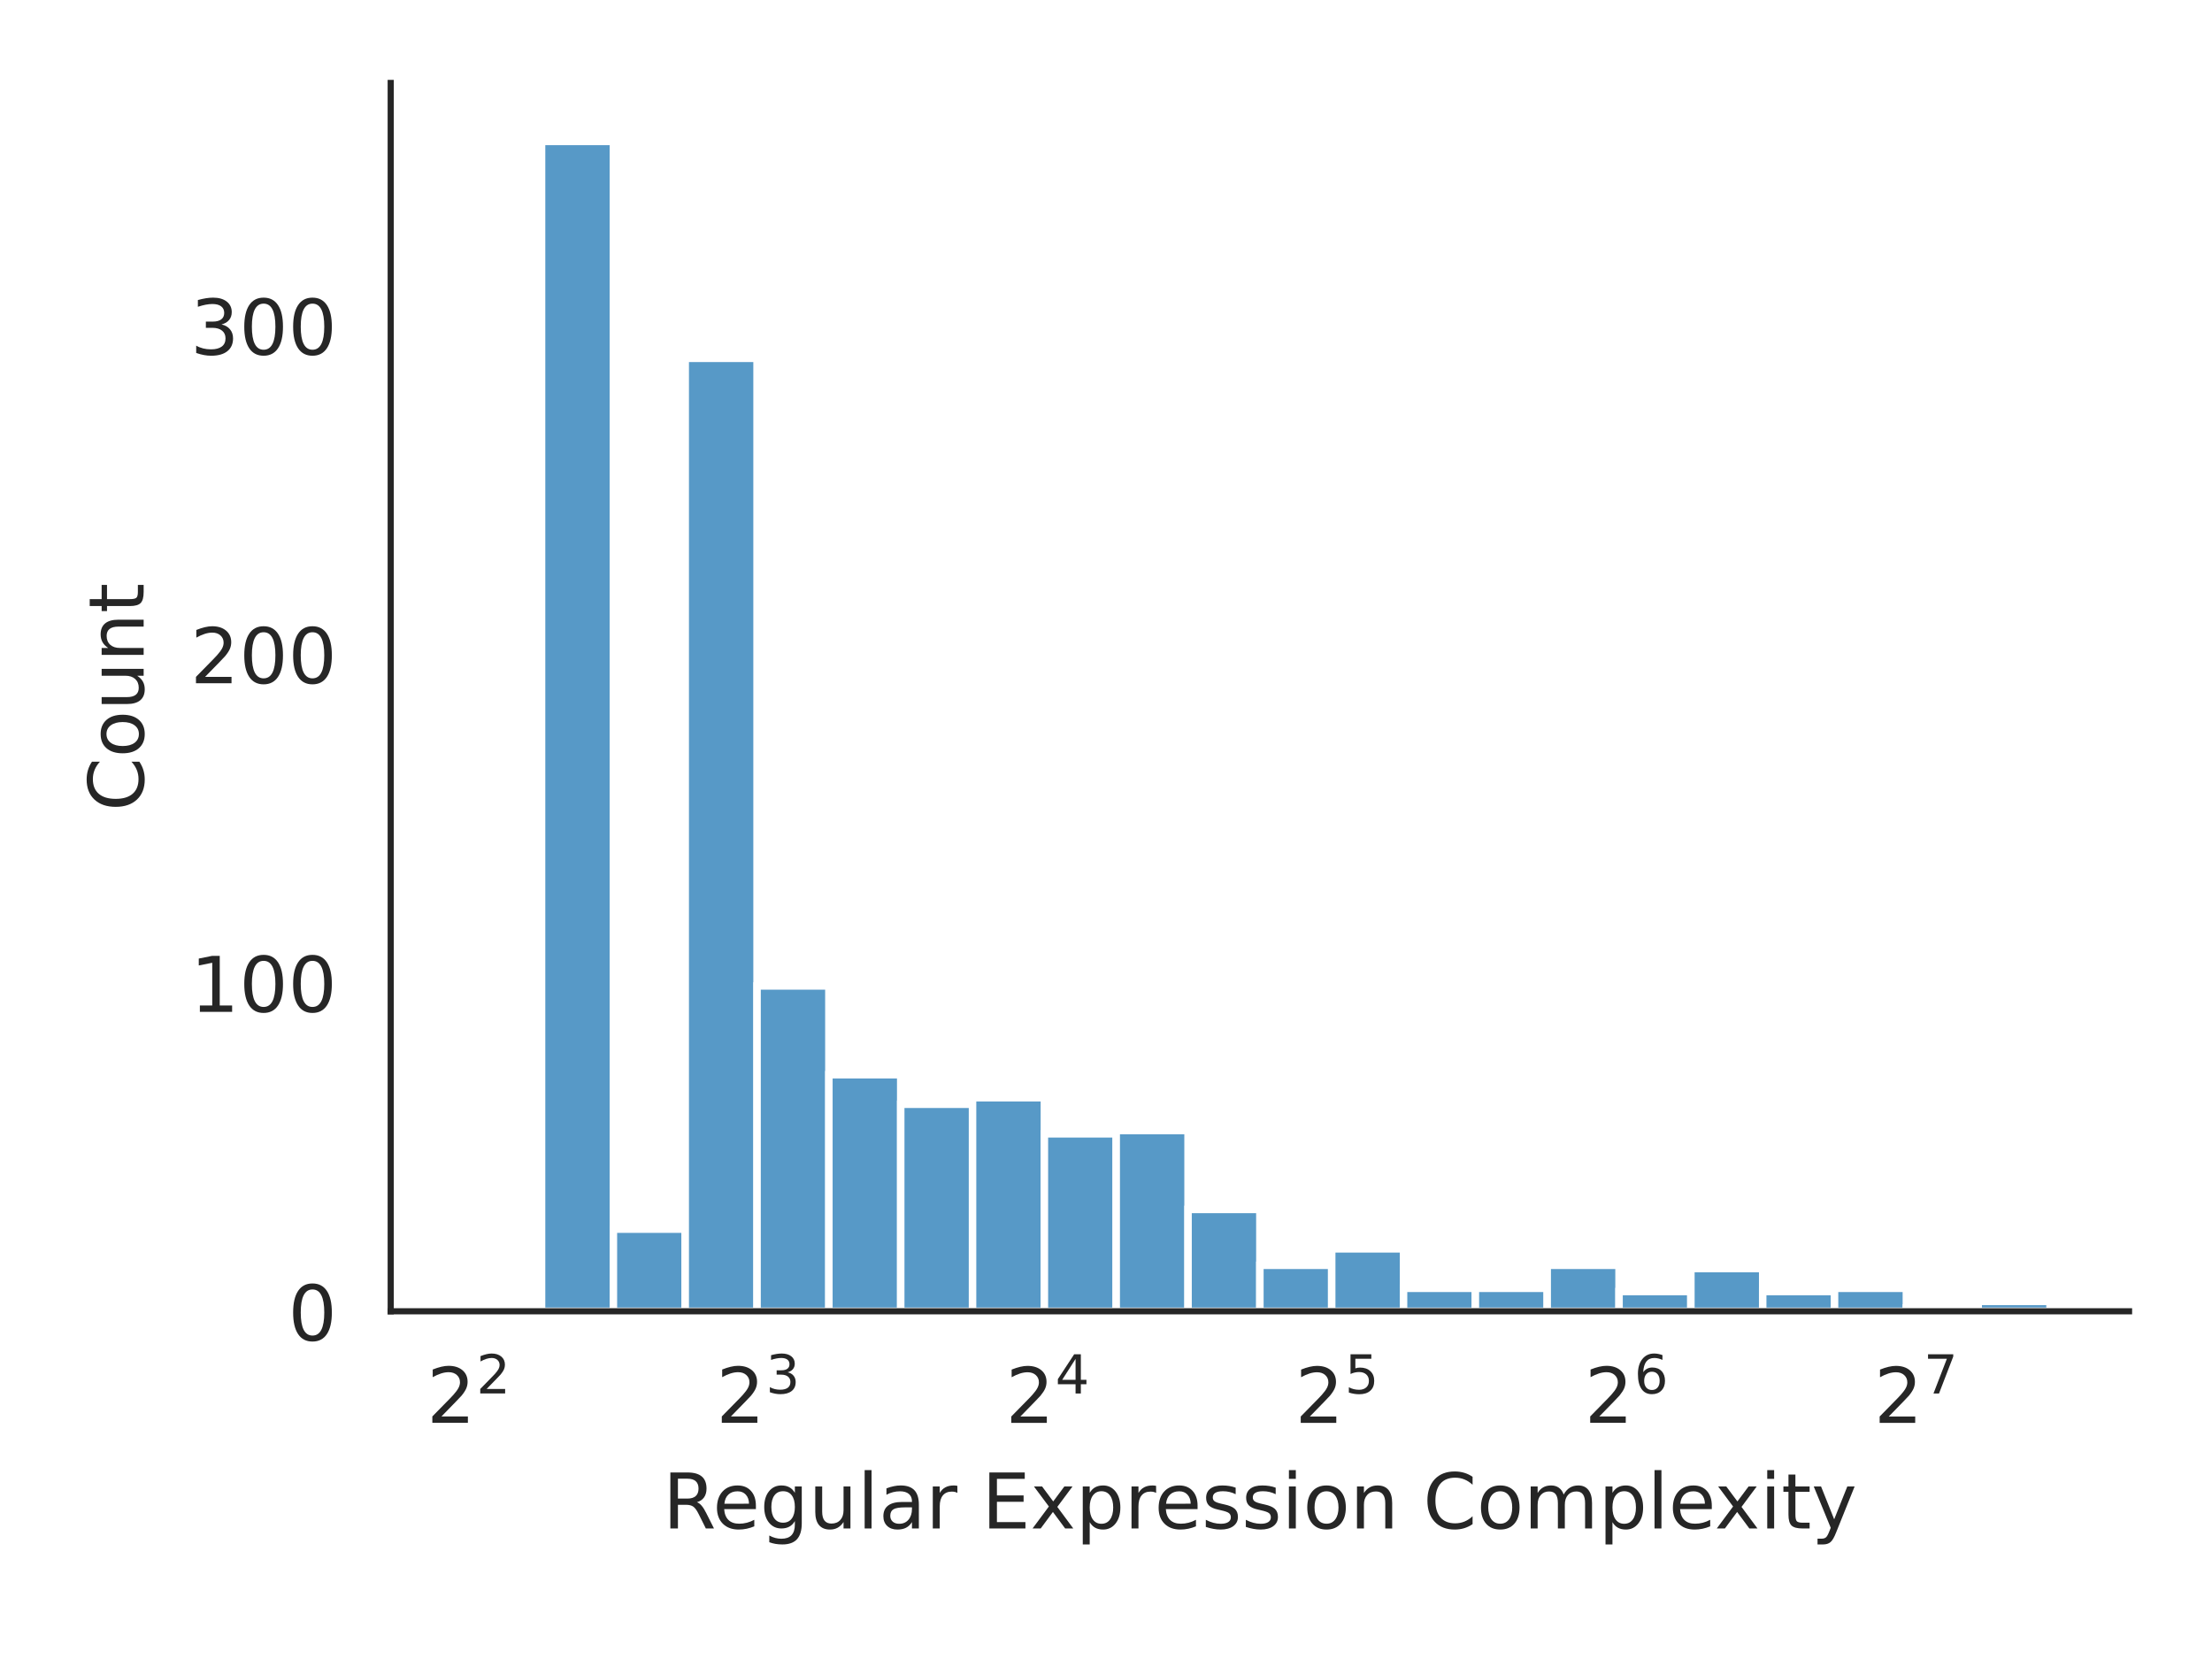
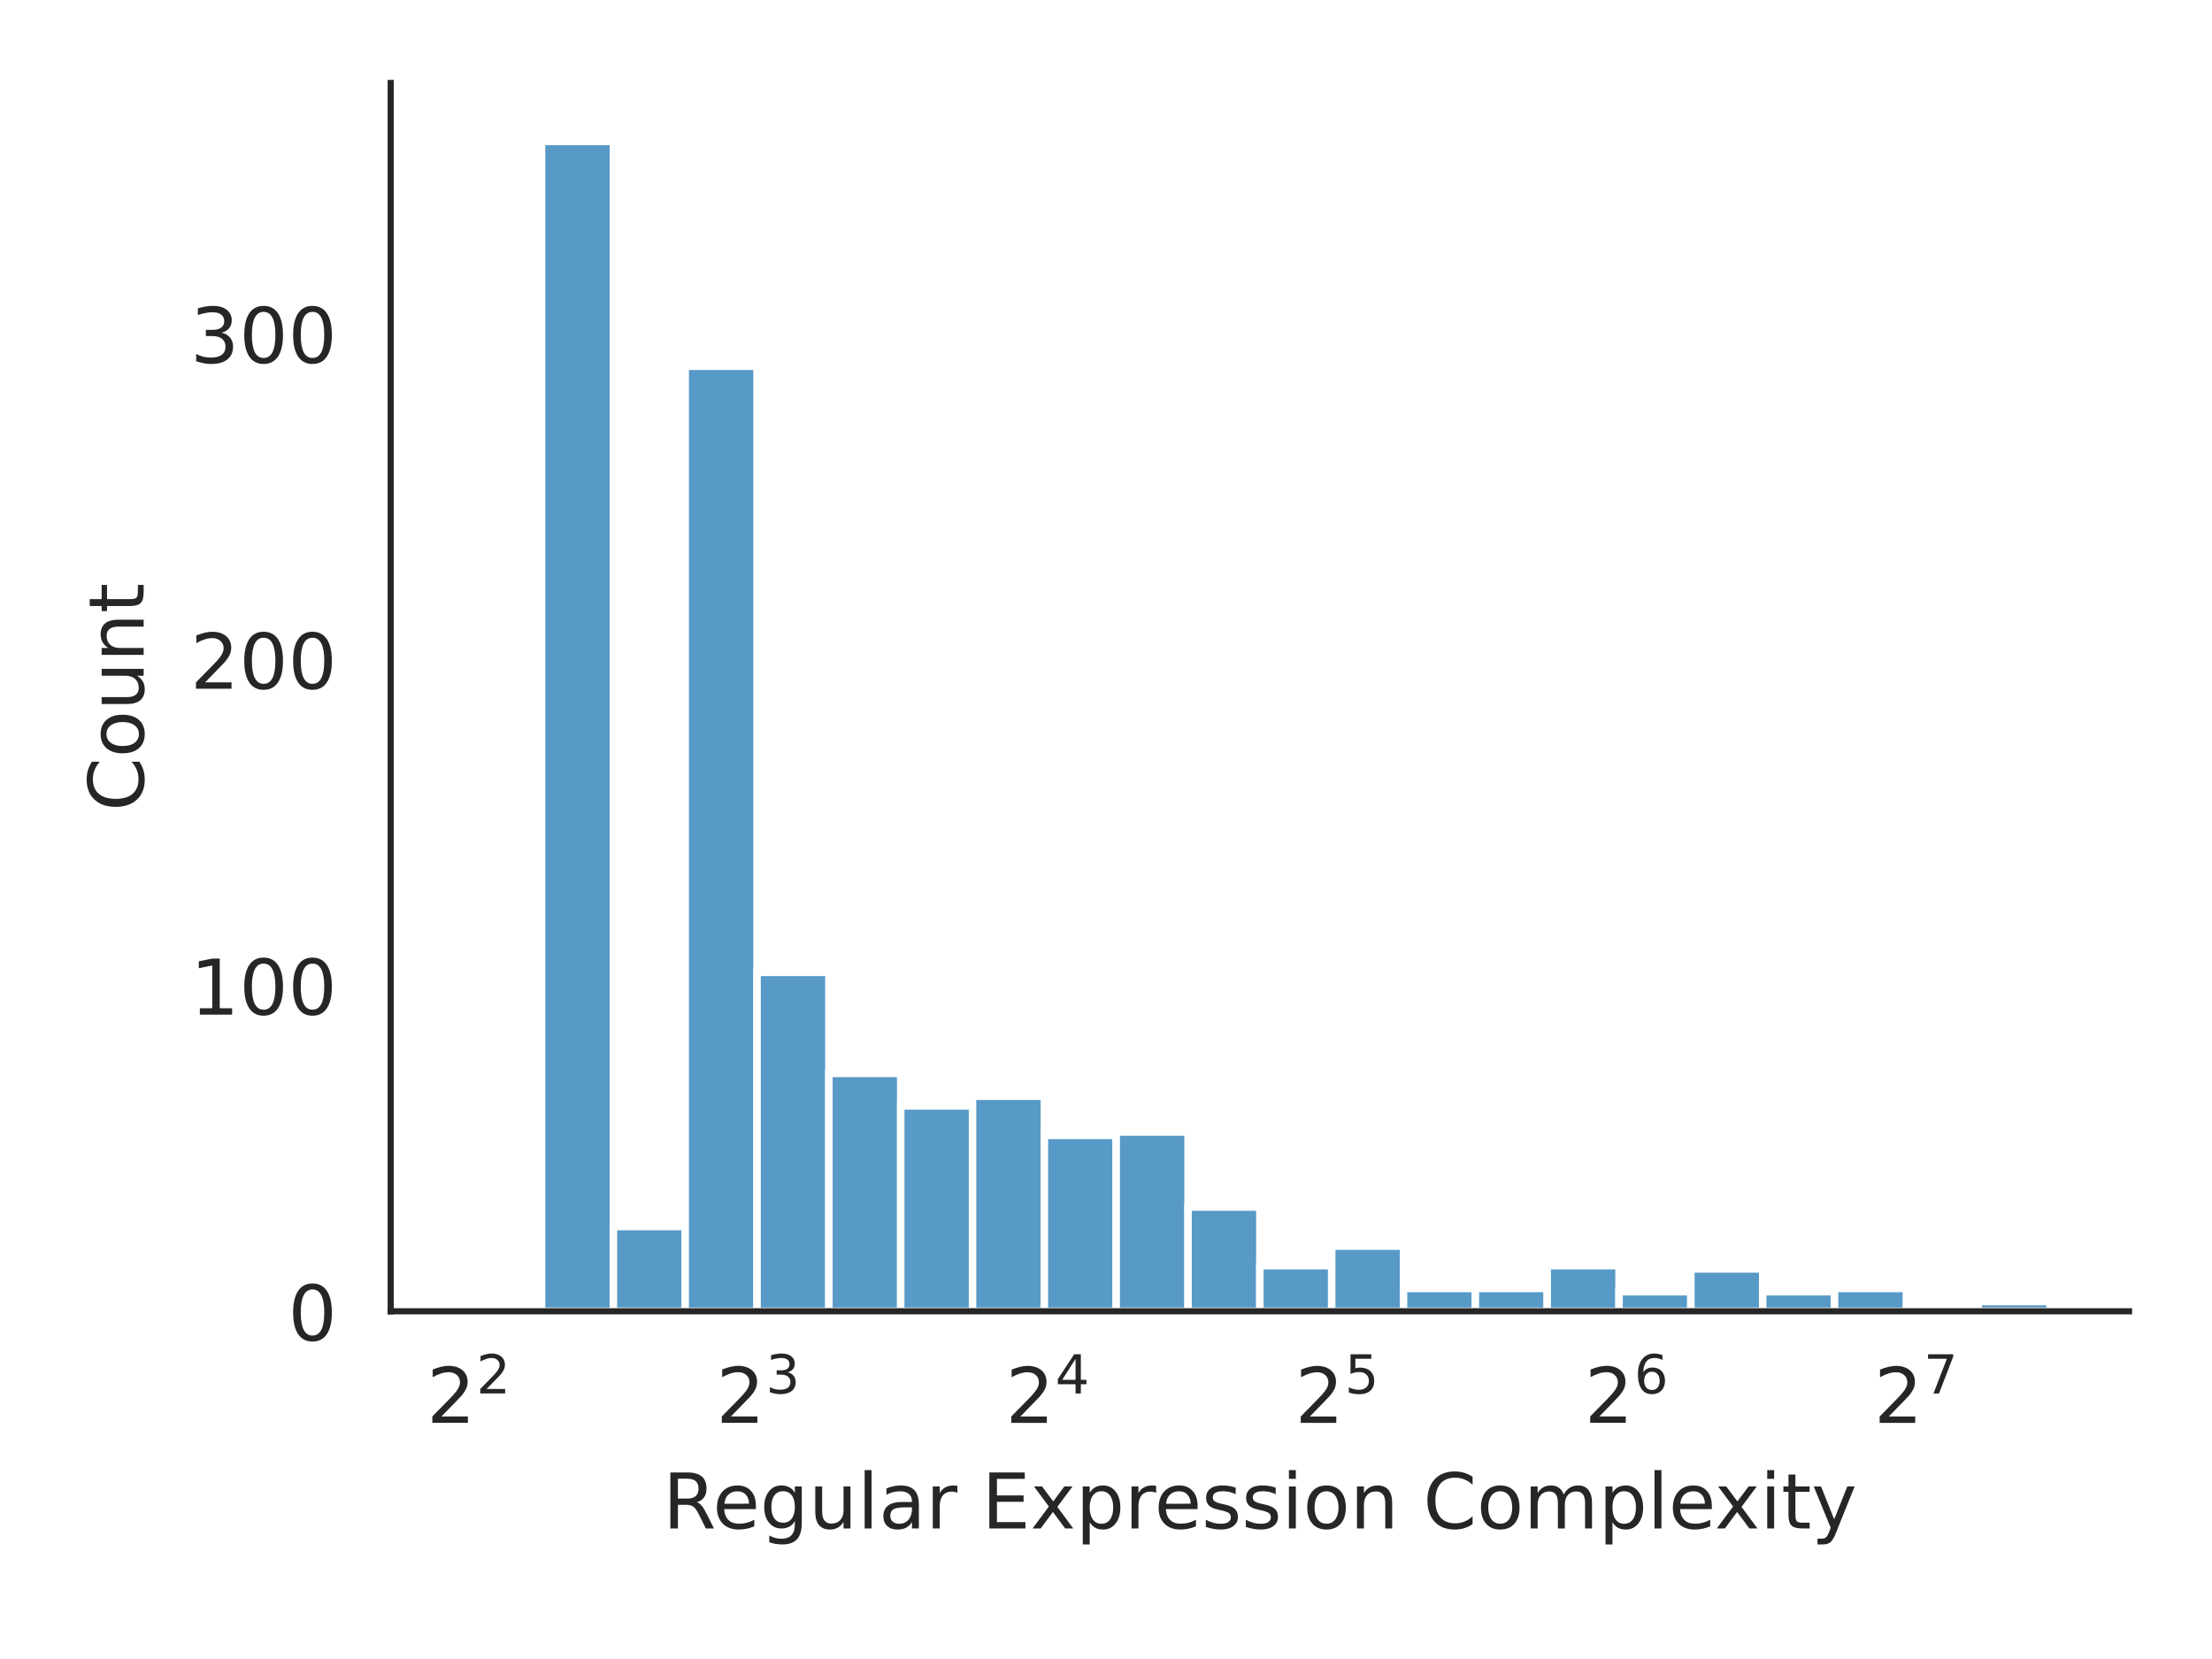
<svg xmlns="http://www.w3.org/2000/svg" xmlns:xlink="http://www.w3.org/1999/xlink" width="288pt" height="216pt" viewBox="0 0 288 216" version="1.1">
  <defs>
    <style type="text/css">*{stroke-linejoin: round; stroke-linecap: butt}</style>
  </defs>
  <g id="figure_1">
    <g id="patch_1">
      <path d="M 0 216  L 288 216  L 288 0  L 0 0  z " style="fill: #ffffff" />
    </g>
    <g id="axes_1">
      <g id="patch_2">
        <path d="M 50.87 170.728  L 277.2 170.728  L 277.2 10.8  L 50.87 10.8  z " style="fill: #ffffff" />
      </g>
      <g id="matplotlib.axis_1">
        <g id="xtick_1">
          <g id="text_1">
            <g style="fill: #262626" transform="translate(55.55773 185.3264)scale(0.1 -0.1)">
              <defs>
                <path id="DejaVuSans-32" d="M 1228 531  L 3431 531  L 3431 0  L 469 0  L 469 531  Q 828 903 1448 1529  Q 2069 2156 2228 2338  Q 2531 2678 2651 2914  Q 2772 3150 2772 3378  Q 2772 3750 2511 3984  Q 2250 4219 1831 4219  Q 1534 4219 1204 4116  Q 875 4013 500 3803  L 500 4441  Q 881 4594 1212 4672  Q 1544 4750 1819 4750  Q 2544 4750 2975 4387  Q 3406 4025 3406 3419  Q 3406 3131 3298 2873  Q 3191 2616 2906 2266  Q 2828 2175 2409 1742  Q 1991 1309 1228 531  z " transform="scale(0.015625)" />
              </defs>
              <use xlink:href="#DejaVuSans-32" transform="translate(0 0.765625)" />
              <use xlink:href="#DejaVuSans-32" transform="translate(64.58008 39.04688)scale(0.7)" />
            </g>
          </g>
        </g>
        <g id="xtick_2">
          <g id="text_2">
            <g style="fill: #262626" transform="translate(93.24563 185.3264)scale(0.1 -0.1)">
              <defs>
                <path id="DejaVuSans-33" d="M 2597 2516  Q 3050 2419 3304 2112  Q 3559 1806 3559 1356  Q 3559 666 3084 287  Q 2609 -91 1734 -91  Q 1441 -91 1130 -33  Q 819 25 488 141  L 488 750  Q 750 597 1062 519  Q 1375 441 1716 441  Q 2309 441 2620 675  Q 2931 909 2931 1356  Q 2931 1769 2642 2001  Q 2353 2234 1838 2234  L 1294 2234  L 1294 2753  L 1863 2753  Q 2328 2753 2575 2939  Q 2822 3125 2822 3475  Q 2822 3834 2567 4026  Q 2313 4219 1838 4219  Q 1578 4219 1281 4162  Q 984 4106 628 3988  L 628 4550  Q 988 4650 1302 4700  Q 1616 4750 1894 4750  Q 2613 4750 3031 4423  Q 3450 4097 3450 3541  Q 3450 3153 3228 2886  Q 3006 2619 2597 2516  z " transform="scale(0.015625)" />
              </defs>
              <use xlink:href="#DejaVuSans-32" transform="translate(0 0.765625)" />
              <use xlink:href="#DejaVuSans-33" transform="translate(64.58008 39.04688)scale(0.7)" />
            </g>
          </g>
        </g>
        <g id="xtick_3">
          <g id="text_3">
            <g style="fill: #262626" transform="translate(130.9335 185.3264)scale(0.1 -0.1)">
              <defs>
                <path id="DejaVuSans-34" d="M 2419 4116  L 825 1625  L 2419 1625  L 2419 4116  z M 2253 4666  L 3047 4666  L 3047 1625  L 3713 1625  L 3713 1100  L 3047 1100  L 3047 0  L 2419 0  L 2419 1100  L 313 1100  L 313 1709  L 2253 4666  z " transform="scale(0.015625)" />
              </defs>
              <use xlink:href="#DejaVuSans-32" transform="translate(0 0.684375)" />
              <use xlink:href="#DejaVuSans-34" transform="translate(64.58008 38.96563)scale(0.7)" />
            </g>
          </g>
        </g>
        <g id="xtick_4">
          <g id="text_4">
            <g style="fill: #262626" transform="translate(168.6214 185.3264)scale(0.1 -0.1)">
              <defs>
                <path id="DejaVuSans-35" d="M 691 4666  L 3169 4666  L 3169 4134  L 1269 4134  L 1269 2991  Q 1406 3038 1543 3061  Q 1681 3084 1819 3084  Q 2600 3084 3056 2656  Q 3513 2228 3513 1497  Q 3513 744 3044 326  Q 2575 -91 1722 -91  Q 1428 -91 1123 -41  Q 819 9 494 109  L 494 744  Q 775 591 1075 516  Q 1375 441 1709 441  Q 2250 441 2565 725  Q 2881 1009 2881 1497  Q 2881 1984 2565 2268  Q 2250 2553 1709 2553  Q 1456 2553 1204 2497  Q 953 2441 691 2322  L 691 4666  z " transform="scale(0.015625)" />
              </defs>
              <use xlink:href="#DejaVuSans-32" transform="translate(0 0.684375)" />
              <use xlink:href="#DejaVuSans-35" transform="translate(64.58008 38.96563)scale(0.7)" />
            </g>
          </g>
        </g>
        <g id="xtick_5">
          <g id="text_5">
            <g style="fill: #262626" transform="translate(206.3094 185.3264)scale(0.1 -0.1)">
              <defs>
                <path id="DejaVuSans-36" d="M 2113 2584  Q 1688 2584 1439 2293  Q 1191 2003 1191 1497  Q 1191 994 1439 701  Q 1688 409 2113 409  Q 2538 409 2786 701  Q 3034 994 3034 1497  Q 3034 2003 2786 2293  Q 2538 2584 2113 2584  z M 3366 4563  L 3366 3988  Q 3128 4100 2886 4159  Q 2644 4219 2406 4219  Q 1781 4219 1451 3797  Q 1122 3375 1075 2522  Q 1259 2794 1537 2939  Q 1816 3084 2150 3084  Q 2853 3084 3261 2657  Q 3669 2231 3669 1497  Q 3669 778 3244 343  Q 2819 -91 2113 -91  Q 1303 -91 875 529  Q 447 1150 447 2328  Q 447 3434 972 4092  Q 1497 4750 2381 4750  Q 2619 4750 2861 4703  Q 3103 4656 3366 4563  z " transform="scale(0.015625)" />
              </defs>
              <use xlink:href="#DejaVuSans-32" transform="translate(0 0.765625)" />
              <use xlink:href="#DejaVuSans-36" transform="translate(64.58008 39.04688)scale(0.7)" />
            </g>
          </g>
        </g>
        <g id="xtick_6">
          <g id="text_6">
            <g style="fill: #262626" transform="translate(243.9973 185.3264)scale(0.1 -0.1)">
              <defs>
                <path id="DejaVuSans-37" d="M 525 4666  L 3525 4666  L 3525 4397  L 1831 0  L 1172 0  L 2766 4134  L 525 4134  L 525 4666  z " transform="scale(0.015625)" />
              </defs>
              <use xlink:href="#DejaVuSans-32" transform="translate(0 0.684375)" />
              <use xlink:href="#DejaVuSans-37" transform="translate(64.58008 38.96563)scale(0.7)" />
            </g>
          </g>
        </g>
        <g id="text_7">
          <g style="fill: #262626" transform="translate(86.29906 199.0046)scale(0.1 -0.1)">
            <defs>
              <path id="DejaVuSans-52" d="M 2841 2188  Q 3044 2119 3236 1894  Q 3428 1669 3622 1275  L 4263 0  L 3584 0  L 2988 1197  Q 2756 1666 2539 1819  Q 2322 1972 1947 1972  L 1259 1972  L 1259 0  L 628 0  L 628 4666  L 2053 4666  Q 2853 4666 3247 4331  Q 3641 3997 3641 3322  Q 3641 2881 3436 2590  Q 3231 2300 2841 2188  z M 1259 4147  L 1259 2491  L 2053 2491  Q 2509 2491 2742 2702  Q 2975 2913 2975 3322  Q 2975 3731 2742 3939  Q 2509 4147 2053 4147  L 1259 4147  z " transform="scale(0.015625)" />
              <path id="DejaVuSans-65" d="M 3597 1894  L 3597 1613  L 953 1613  Q 991 1019 1311 708  Q 1631 397 2203 397  Q 2534 397 2845 478  Q 3156 559 3463 722  L 3463 178  Q 3153 47 2828 -22  Q 2503 -91 2169 -91  Q 1331 -91 842 396  Q 353 884 353 1716  Q 353 2575 817 3079  Q 1281 3584 2069 3584  Q 2775 3584 3186 3129  Q 3597 2675 3597 1894  z M 3022 2063  Q 3016 2534 2758 2815  Q 2500 3097 2075 3097  Q 1594 3097 1305 2825  Q 1016 2553 972 2059  L 3022 2063  z " transform="scale(0.015625)" />
              <path id="DejaVuSans-67" d="M 2906 1791  Q 2906 2416 2648 2759  Q 2391 3103 1925 3103  Q 1463 3103 1205 2759  Q 947 2416 947 1791  Q 947 1169 1205 825  Q 1463 481 1925 481  Q 2391 481 2648 825  Q 2906 1169 2906 1791  z M 3481 434  Q 3481 -459 3084 -895  Q 2688 -1331 1869 -1331  Q 1566 -1331 1297 -1286  Q 1028 -1241 775 -1147  L 775 -588  Q 1028 -725 1275 -790  Q 1522 -856 1778 -856  Q 2344 -856 2625 -561  Q 2906 -266 2906 331  L 2906 616  Q 2728 306 2450 153  Q 2172 0 1784 0  Q 1141 0 747 490  Q 353 981 353 1791  Q 353 2603 747 3093  Q 1141 3584 1784 3584  Q 2172 3584 2450 3431  Q 2728 3278 2906 2969  L 2906 3500  L 3481 3500  L 3481 434  z " transform="scale(0.015625)" />
              <path id="DejaVuSans-75" d="M 544 1381  L 544 3500  L 1119 3500  L 1119 1403  Q 1119 906 1312 657  Q 1506 409 1894 409  Q 2359 409 2629 706  Q 2900 1003 2900 1516  L 2900 3500  L 3475 3500  L 3475 0  L 2900 0  L 2900 538  Q 2691 219 2414 64  Q 2138 -91 1772 -91  Q 1169 -91 856 284  Q 544 659 544 1381  z M 1991 3584  L 1991 3584  z " transform="scale(0.015625)" />
              <path id="DejaVuSans-6c" d="M 603 4863  L 1178 4863  L 1178 0  L 603 0  L 603 4863  z " transform="scale(0.015625)" />
              <path id="DejaVuSans-61" d="M 2194 1759  Q 1497 1759 1228 1600  Q 959 1441 959 1056  Q 959 750 1161 570  Q 1363 391 1709 391  Q 2188 391 2477 730  Q 2766 1069 2766 1631  L 2766 1759  L 2194 1759  z M 3341 1997  L 3341 0  L 2766 0  L 2766 531  Q 2569 213 2275 61  Q 1981 -91 1556 -91  Q 1019 -91 701 211  Q 384 513 384 1019  Q 384 1609 779 1909  Q 1175 2209 1959 2209  L 2766 2209  L 2766 2266  Q 2766 2663 2505 2880  Q 2244 3097 1772 3097  Q 1472 3097 1187 3025  Q 903 2953 641 2809  L 641 3341  Q 956 3463 1253 3523  Q 1550 3584 1831 3584  Q 2591 3584 2966 3190  Q 3341 2797 3341 1997  z " transform="scale(0.015625)" />
              <path id="DejaVuSans-72" d="M 2631 2963  Q 2534 3019 2420 3045  Q 2306 3072 2169 3072  Q 1681 3072 1420 2755  Q 1159 2438 1159 1844  L 1159 0  L 581 0  L 581 3500  L 1159 3500  L 1159 2956  Q 1341 3275 1631 3429  Q 1922 3584 2338 3584  Q 2397 3584 2469 3576  Q 2541 3569 2628 3553  L 2631 2963  z " transform="scale(0.015625)" />
              <path id="DejaVuSans-20" transform="scale(0.015625)" />
              <path id="DejaVuSans-45" d="M 628 4666  L 3578 4666  L 3578 4134  L 1259 4134  L 1259 2753  L 3481 2753  L 3481 2222  L 1259 2222  L 1259 531  L 3634 531  L 3634 0  L 628 0  L 628 4666  z " transform="scale(0.015625)" />
              <path id="DejaVuSans-78" d="M 3513 3500  L 2247 1797  L 3578 0  L 2900 0  L 1881 1375  L 863 0  L 184 0  L 1544 1831  L 300 3500  L 978 3500  L 1906 2253  L 2834 3500  L 3513 3500  z " transform="scale(0.015625)" />
              <path id="DejaVuSans-70" d="M 1159 525  L 1159 -1331  L 581 -1331  L 581 3500  L 1159 3500  L 1159 2969  Q 1341 3281 1617 3432  Q 1894 3584 2278 3584  Q 2916 3584 3314 3078  Q 3713 2572 3713 1747  Q 3713 922 3314 415  Q 2916 -91 2278 -91  Q 1894 -91 1617 61  Q 1341 213 1159 525  z M 3116 1747  Q 3116 2381 2855 2742  Q 2594 3103 2138 3103  Q 1681 3103 1420 2742  Q 1159 2381 1159 1747  Q 1159 1113 1420 752  Q 1681 391 2138 391  Q 2594 391 2855 752  Q 3116 1113 3116 1747  z " transform="scale(0.015625)" />
              <path id="DejaVuSans-73" d="M 2834 3397  L 2834 2853  Q 2591 2978 2328 3040  Q 2066 3103 1784 3103  Q 1356 3103 1142 2972  Q 928 2841 928 2578  Q 928 2378 1081 2264  Q 1234 2150 1697 2047  L 1894 2003  Q 2506 1872 2764 1633  Q 3022 1394 3022 966  Q 3022 478 2636 193  Q 2250 -91 1575 -91  Q 1294 -91 989 -36  Q 684 19 347 128  L 347 722  Q 666 556 975 473  Q 1284 391 1588 391  Q 1994 391 2212 530  Q 2431 669 2431 922  Q 2431 1156 2273 1281  Q 2116 1406 1581 1522  L 1381 1569  Q 847 1681 609 1914  Q 372 2147 372 2553  Q 372 3047 722 3315  Q 1072 3584 1716 3584  Q 2034 3584 2315 3537  Q 2597 3491 2834 3397  z " transform="scale(0.015625)" />
              <path id="DejaVuSans-69" d="M 603 3500  L 1178 3500  L 1178 0  L 603 0  L 603 3500  z M 603 4863  L 1178 4863  L 1178 4134  L 603 4134  L 603 4863  z " transform="scale(0.015625)" />
              <path id="DejaVuSans-6f" d="M 1959 3097  Q 1497 3097 1228 2736  Q 959 2375 959 1747  Q 959 1119 1226 758  Q 1494 397 1959 397  Q 2419 397 2687 759  Q 2956 1122 2956 1747  Q 2956 2369 2687 2733  Q 2419 3097 1959 3097  z M 1959 3584  Q 2709 3584 3137 3096  Q 3566 2609 3566 1747  Q 3566 888 3137 398  Q 2709 -91 1959 -91  Q 1206 -91 779 398  Q 353 888 353 1747  Q 353 2609 779 3096  Q 1206 3584 1959 3584  z " transform="scale(0.015625)" />
              <path id="DejaVuSans-6e" d="M 3513 2113  L 3513 0  L 2938 0  L 2938 2094  Q 2938 2591 2744 2837  Q 2550 3084 2163 3084  Q 1697 3084 1428 2787  Q 1159 2491 1159 1978  L 1159 0  L 581 0  L 581 3500  L 1159 3500  L 1159 2956  Q 1366 3272 1645 3428  Q 1925 3584 2291 3584  Q 2894 3584 3203 3211  Q 3513 2838 3513 2113  z " transform="scale(0.015625)" />
              <path id="DejaVuSans-43" d="M 4122 4306  L 4122 3641  Q 3803 3938 3442 4084  Q 3081 4231 2675 4231  Q 1875 4231 1450 3742  Q 1025 3253 1025 2328  Q 1025 1406 1450 917  Q 1875 428 2675 428  Q 3081 428 3442 575  Q 3803 722 4122 1019  L 4122 359  Q 3791 134 3420 21  Q 3050 -91 2638 -91  Q 1578 -91 968 557  Q 359 1206 359 2328  Q 359 3453 968 4101  Q 1578 4750 2638 4750  Q 3056 4750 3426 4639  Q 3797 4528 4122 4306  z " transform="scale(0.015625)" />
              <path id="DejaVuSans-6d" d="M 3328 2828  Q 3544 3216 3844 3400  Q 4144 3584 4550 3584  Q 5097 3584 5394 3201  Q 5691 2819 5691 2113  L 5691 0  L 5113 0  L 5113 2094  Q 5113 2597 4934 2840  Q 4756 3084 4391 3084  Q 3944 3084 3684 2787  Q 3425 2491 3425 1978  L 3425 0  L 2847 0  L 2847 2094  Q 2847 2600 2669 2842  Q 2491 3084 2119 3084  Q 1678 3084 1418 2786  Q 1159 2488 1159 1978  L 1159 0  L 581 0  L 581 3500  L 1159 3500  L 1159 2956  Q 1356 3278 1631 3431  Q 1906 3584 2284 3584  Q 2666 3584 2933 3390  Q 3200 3197 3328 2828  z " transform="scale(0.015625)" />
              <path id="DejaVuSans-74" d="M 1172 4494  L 1172 3500  L 2356 3500  L 2356 3053  L 1172 3053  L 1172 1153  Q 1172 725 1289 603  Q 1406 481 1766 481  L 2356 481  L 2356 0  L 1766 0  Q 1100 0 847 248  Q 594 497 594 1153  L 594 3053  L 172 3053  L 172 3500  L 594 3500  L 594 4494  L 1172 4494  z " transform="scale(0.015625)" />
              <path id="DejaVuSans-79" d="M 2059 -325  Q 1816 -950 1584 -1140  Q 1353 -1331 966 -1331  L 506 -1331  L 506 -850  L 844 -850  Q 1081 -850 1212 -737  Q 1344 -625 1503 -206  L 1606 56  L 191 3500  L 800 3500  L 1894 763  L 2988 3500  L 3597 3500  L 2059 -325  z " transform="scale(0.015625)" />
            </defs>
            <use xlink:href="#DejaVuSans-52" />
            <use xlink:href="#DejaVuSans-65" x="64.982" />
            <use xlink:href="#DejaVuSans-67" x="126.506" />
            <use xlink:href="#DejaVuSans-75" x="189.982" />
            <use xlink:href="#DejaVuSans-6c" x="253.361" />
            <use xlink:href="#DejaVuSans-61" x="281.145" />
            <use xlink:href="#DejaVuSans-72" x="342.424" />
            <use xlink:href="#DejaVuSans-20" x="383.537" />
            <use xlink:href="#DejaVuSans-45" x="415.324" />
            <use xlink:href="#DejaVuSans-78" x="478.508" />
            <use xlink:href="#DejaVuSans-70" x="537.688" />
            <use xlink:href="#DejaVuSans-72" x="601.164" />
            <use xlink:href="#DejaVuSans-65" x="640.027" />
            <use xlink:href="#DejaVuSans-73" x="701.551" />
            <use xlink:href="#DejaVuSans-73" x="753.65" />
            <use xlink:href="#DejaVuSans-69" x="805.75" />
            <use xlink:href="#DejaVuSans-6f" x="833.533" />
            <use xlink:href="#DejaVuSans-6e" x="894.715" />
            <use xlink:href="#DejaVuSans-20" x="958.094" />
            <use xlink:href="#DejaVuSans-43" x="989.881" />
            <use xlink:href="#DejaVuSans-6f" x="1059.705" />
            <use xlink:href="#DejaVuSans-6d" x="1120.887" />
            <use xlink:href="#DejaVuSans-70" x="1218.299" />
            <use xlink:href="#DejaVuSans-6c" x="1281.775" />
            <use xlink:href="#DejaVuSans-65" x="1309.559" />
            <use xlink:href="#DejaVuSans-78" x="1369.332" />
            <use xlink:href="#DejaVuSans-69" x="1428.512" />
            <use xlink:href="#DejaVuSans-74" x="1456.295" />
            <use xlink:href="#DejaVuSans-79" x="1495.504" />
          </g>
        </g>
      </g>
      <g id="matplotlib.axis_2">
        <g id="ytick_1">
          <g id="text_8">
            <g style="fill: #262626" transform="translate(37.5075 174.5272)scale(0.1 -0.1)">
              <defs>
                <path id="DejaVuSans-30" d="M 2034 4250  Q 1547 4250 1301 3770  Q 1056 3291 1056 2328  Q 1056 1369 1301 889  Q 1547 409 2034 409  Q 2525 409 2770 889  Q 3016 1369 3016 2328  Q 3016 3291 2770 3770  Q 2525 4250 2034 4250  z M 2034 4750  Q 2819 4750 3233 4129  Q 3647 3509 3647 2328  Q 3647 1150 3233 529  Q 2819 -91 2034 -91  Q 1250 -91 836 529  Q 422 1150 422 2328  Q 422 3509 836 4129  Q 1250 4750 2034 4750  z " transform="scale(0.015625)" />
              </defs>
              <use xlink:href="#DejaVuSans-30" />
            </g>
          </g>
        </g>
        <g id="ytick_2">
          <g id="text_9">
-             <g style="fill: #262626" transform="translate(24.7825 131.7428)scale(0.1 -0.1)">
+             <g style="fill: #262626" transform="translate(24.7825 132.1004)scale(0.1 -0.1)">
              <defs>
                <path id="DejaVuSans-31" d="M 794 531  L 1825 531  L 1825 4091  L 703 3866  L 703 4441  L 1819 4666  L 2450 4666  L 2450 531  L 3481 531  L 3481 0  L 794 0  L 794 531  z " transform="scale(0.015625)" />
              </defs>
              <use xlink:href="#DejaVuSans-31" />
              <use xlink:href="#DejaVuSans-30" x="63.623" />
              <use xlink:href="#DejaVuSans-30" x="127.246" />
            </g>
          </g>
        </g>
        <g id="ytick_3">
          <g id="text_10">
-             <g style="fill: #262626" transform="translate(24.7825 88.95847)scale(0.1 -0.1)">
+             <g style="fill: #262626" transform="translate(24.7825 89.67352)scale(0.1 -0.1)">
              <use xlink:href="#DejaVuSans-32" />
              <use xlink:href="#DejaVuSans-30" x="63.623" />
              <use xlink:href="#DejaVuSans-30" x="127.246" />
            </g>
          </g>
        </g>
        <g id="ytick_4">
          <g id="text_11">
-             <g style="fill: #262626" transform="translate(24.7825 46.17409)scale(0.1 -0.1)">
+             <g style="fill: #262626" transform="translate(24.7825 47.24668)scale(0.1 -0.1)">
              <use xlink:href="#DejaVuSans-33" />
              <use xlink:href="#DejaVuSans-30" x="63.623" />
              <use xlink:href="#DejaVuSans-30" x="127.246" />
            </g>
          </g>
        </g>
        <g id="text_12">
          <g style="fill: #262626" transform="translate(18.70281 105.6124)rotate(-90)scale(0.1 -0.1)">
            <use xlink:href="#DejaVuSans-43" />
            <use xlink:href="#DejaVuSans-6f" x="69.824" />
            <use xlink:href="#DejaVuSans-75" x="131.006" />
            <use xlink:href="#DejaVuSans-6e" x="194.385" />
            <use xlink:href="#DejaVuSans-74" x="257.764" />
          </g>
        </g>
      </g>
      <g id="patch_3">
-         <path d="M 61.158 170.728  L 70.51 170.728  L 70.51 169.872  L 61.158 169.872  z " clip-path="url(#p58f02df5b8)" style="fill: #1f77b4; fill-opacity: 0.75; stroke: #ffffff; stroke-width: 0.974; stroke-linejoin: miter" />
+         <path d="M 61.158 170.728  L 70.51 170.728  L 70.51 169.879  L 61.158 169.879  z " clip-path="url(#p58f02df5b8)" style="fill: #1f77b4; fill-opacity: 0.75; stroke: #ffffff; stroke-width: 0.974; stroke-linejoin: miter" />
      </g>
      <g id="patch_4">
        <path d="M 70.51 170.728  L 79.863 170.728  L 79.863 18.416  L 70.51 18.416  z " clip-path="url(#p58f02df5b8)" style="fill: #1f77b4; fill-opacity: 0.75; stroke: #ffffff; stroke-width: 0.974; stroke-linejoin: miter" />
      </g>
      <g id="patch_5">
-         <path d="M 79.863 170.728  L 89.215 170.728  L 89.215 160.032  L 79.863 160.032  z " clip-path="url(#p58f02df5b8)" style="fill: #1f77b4; fill-opacity: 0.75; stroke: #ffffff; stroke-width: 0.974; stroke-linejoin: miter" />
+         <path d="M 79.863 170.728  L 89.215 170.728  L 89.215 159.697  L 79.863 159.697  z " clip-path="url(#p58f02df5b8)" style="fill: #1f77b4; fill-opacity: 0.75; stroke: #ffffff; stroke-width: 0.974; stroke-linejoin: miter" />
      </g>
      <g id="patch_6">
-         <path d="M 89.215 170.728  L 98.568 170.728  L 98.568 46.653  L 89.215 46.653  z " clip-path="url(#p58f02df5b8)" style="fill: #1f77b4; fill-opacity: 0.75; stroke: #ffffff; stroke-width: 0.974; stroke-linejoin: miter" />
+         <path d="M 89.215 170.728  L 98.568 170.728  L 98.568 47.69  L 89.215 47.69  z " clip-path="url(#p58f02df5b8)" style="fill: #1f77b4; fill-opacity: 0.75; stroke: #ffffff; stroke-width: 0.974; stroke-linejoin: miter" />
      </g>
      <g id="patch_7">
-         <path d="M 98.568 170.728  L 107.92 170.728  L 107.92 128.371  L 98.568 128.371  z " clip-path="url(#p58f02df5b8)" style="fill: #1f77b4; fill-opacity: 0.75; stroke: #ffffff; stroke-width: 0.974; stroke-linejoin: miter" />
+         <path d="M 98.568 170.728  L 107.92 170.728  L 107.92 126.604  L 98.568 126.604  z " clip-path="url(#p58f02df5b8)" style="fill: #1f77b4; fill-opacity: 0.75; stroke: #ffffff; stroke-width: 0.974; stroke-linejoin: miter" />
      </g>
      <g id="patch_8">
-         <path d="M 107.92 170.728  L 117.273 170.728  L 117.273 139.923  L 107.92 139.923  z " clip-path="url(#p58f02df5b8)" style="fill: #1f77b4; fill-opacity: 0.75; stroke: #ffffff; stroke-width: 0.974; stroke-linejoin: miter" />
+         <path d="M 107.92 170.728  L 117.273 170.728  L 117.273 139.756  L 107.92 139.756  z " clip-path="url(#p58f02df5b8)" style="fill: #1f77b4; fill-opacity: 0.75; stroke: #ffffff; stroke-width: 0.974; stroke-linejoin: miter" />
      </g>
      <g id="patch_9">
-         <path d="M 117.273 170.728  L 126.625 170.728  L 126.625 143.774  L 117.273 143.774  z " clip-path="url(#p58f02df5b8)" style="fill: #1f77b4; fill-opacity: 0.75; stroke: #ffffff; stroke-width: 0.974; stroke-linejoin: miter" />
+         <path d="M 117.273 170.728  L 126.625 170.728  L 126.625 143.999  L 117.273 143.999  z " clip-path="url(#p58f02df5b8)" style="fill: #1f77b4; fill-opacity: 0.75; stroke: #ffffff; stroke-width: 0.974; stroke-linejoin: miter" />
      </g>
      <g id="patch_10">
-         <path d="M 126.625 170.728  L 135.978 170.728  L 135.978 142.918  L 126.625 142.918  z " clip-path="url(#p58f02df5b8)" style="fill: #1f77b4; fill-opacity: 0.75; stroke: #ffffff; stroke-width: 0.974; stroke-linejoin: miter" />
+         <path d="M 126.625 170.728  L 135.978 170.728  L 135.978 142.726  L 126.625 142.726  z " clip-path="url(#p58f02df5b8)" style="fill: #1f77b4; fill-opacity: 0.75; stroke: #ffffff; stroke-width: 0.974; stroke-linejoin: miter" />
      </g>
      <g id="patch_11">
-         <path d="M 135.978 170.728  L 145.33 170.728  L 145.33 147.624  L 135.978 147.624  z " clip-path="url(#p58f02df5b8)" style="fill: #1f77b4; fill-opacity: 0.75; stroke: #ffffff; stroke-width: 0.974; stroke-linejoin: miter" />
+         <path d="M 135.978 170.728  L 145.33 170.728  L 145.33 147.818  L 135.978 147.818  z " clip-path="url(#p58f02df5b8)" style="fill: #1f77b4; fill-opacity: 0.75; stroke: #ffffff; stroke-width: 0.974; stroke-linejoin: miter" />
      </g>
      <g id="patch_12">
-         <path d="M 145.33 170.728  L 154.683 170.728  L 154.683 147.197  L 145.33 147.197  z " clip-path="url(#p58f02df5b8)" style="fill: #1f77b4; fill-opacity: 0.75; stroke: #ffffff; stroke-width: 0.974; stroke-linejoin: miter" />
+         <path d="M 145.33 170.728  L 154.683 170.728  L 154.683 147.393  L 145.33 147.393  z " clip-path="url(#p58f02df5b8)" style="fill: #1f77b4; fill-opacity: 0.75; stroke: #ffffff; stroke-width: 0.974; stroke-linejoin: miter" />
      </g>
      <g id="patch_13">
-         <path d="M 154.683 170.728  L 164.035 170.728  L 164.035 157.465  L 154.683 157.465  z " clip-path="url(#p58f02df5b8)" style="fill: #1f77b4; fill-opacity: 0.75; stroke: #ffffff; stroke-width: 0.974; stroke-linejoin: miter" />
+         <path d="M 154.683 170.728  L 164.035 170.728  L 164.035 157.151  L 154.683 157.151  z " clip-path="url(#p58f02df5b8)" style="fill: #1f77b4; fill-opacity: 0.75; stroke: #ffffff; stroke-width: 0.974; stroke-linejoin: miter" />
      </g>
      <g id="patch_14">
-         <path d="M 164.035 170.728  L 173.387 170.728  L 173.387 164.738  L 164.035 164.738  z " clip-path="url(#p58f02df5b8)" style="fill: #1f77b4; fill-opacity: 0.75; stroke: #ffffff; stroke-width: 0.974; stroke-linejoin: miter" />
+         <path d="M 164.035 170.728  L 173.387 170.728  L 173.387 164.788  L 164.035 164.788  z " clip-path="url(#p58f02df5b8)" style="fill: #1f77b4; fill-opacity: 0.75; stroke: #ffffff; stroke-width: 0.974; stroke-linejoin: miter" />
      </g>
      <g id="patch_15">
-         <path d="M 173.387 170.728  L 182.74 170.728  L 182.74 162.599  L 173.387 162.599  z " clip-path="url(#p58f02df5b8)" style="fill: #1f77b4; fill-opacity: 0.75; stroke: #ffffff; stroke-width: 0.974; stroke-linejoin: miter" />
+         <path d="M 173.387 170.728  L 182.74 170.728  L 182.74 162.243  L 173.387 162.243  z " clip-path="url(#p58f02df5b8)" style="fill: #1f77b4; fill-opacity: 0.75; stroke: #ffffff; stroke-width: 0.974; stroke-linejoin: miter" />
      </g>
      <g id="patch_16">
-         <path d="M 182.74 170.728  L 192.092 170.728  L 192.092 167.733  L 182.74 167.733  z " clip-path="url(#p58f02df5b8)" style="fill: #1f77b4; fill-opacity: 0.75; stroke: #ffffff; stroke-width: 0.974; stroke-linejoin: miter" />
+         <path d="M 182.74 170.728  L 192.092 170.728  L 192.092 167.758  L 182.74 167.758  z " clip-path="url(#p58f02df5b8)" style="fill: #1f77b4; fill-opacity: 0.75; stroke: #ffffff; stroke-width: 0.974; stroke-linejoin: miter" />
      </g>
      <g id="patch_17">
-         <path d="M 192.092 170.728  L 201.445 170.728  L 201.445 167.733  L 192.092 167.733  z " clip-path="url(#p58f02df5b8)" style="fill: #1f77b4; fill-opacity: 0.75; stroke: #ffffff; stroke-width: 0.974; stroke-linejoin: miter" />
+         <path d="M 192.092 170.728  L 201.445 170.728  L 201.445 167.758  L 192.092 167.758  z " clip-path="url(#p58f02df5b8)" style="fill: #1f77b4; fill-opacity: 0.75; stroke: #ffffff; stroke-width: 0.974; stroke-linejoin: miter" />
      </g>
      <g id="patch_18">
-         <path d="M 201.445 170.728  L 210.797 170.728  L 210.797 164.738  L 201.445 164.738  z " clip-path="url(#p58f02df5b8)" style="fill: #1f77b4; fill-opacity: 0.75; stroke: #ffffff; stroke-width: 0.974; stroke-linejoin: miter" />
+         <path d="M 201.445 170.728  L 210.797 170.728  L 210.797 164.788  L 201.445 164.788  z " clip-path="url(#p58f02df5b8)" style="fill: #1f77b4; fill-opacity: 0.75; stroke: #ffffff; stroke-width: 0.974; stroke-linejoin: miter" />
      </g>
      <g id="patch_19">
-         <path d="M 210.797 170.728  L 220.15 170.728  L 220.15 168.161  L 210.797 168.161  z " clip-path="url(#p58f02df5b8)" style="fill: #1f77b4; fill-opacity: 0.75; stroke: #ffffff; stroke-width: 0.974; stroke-linejoin: miter" />
+         <path d="M 210.797 170.728  L 220.15 170.728  L 220.15 168.182  L 210.797 168.182  z " clip-path="url(#p58f02df5b8)" style="fill: #1f77b4; fill-opacity: 0.75; stroke: #ffffff; stroke-width: 0.974; stroke-linejoin: miter" />
      </g>
      <g id="patch_20">
-         <path d="M 220.15 170.728  L 229.502 170.728  L 229.502 165.166  L 220.15 165.166  z " clip-path="url(#p58f02df5b8)" style="fill: #1f77b4; fill-opacity: 0.75; stroke: #ffffff; stroke-width: 0.974; stroke-linejoin: miter" />
+         <path d="M 220.15 170.728  L 229.502 170.728  L 229.502 165.213  L 220.15 165.213  z " clip-path="url(#p58f02df5b8)" style="fill: #1f77b4; fill-opacity: 0.75; stroke: #ffffff; stroke-width: 0.974; stroke-linejoin: miter" />
      </g>
      <g id="patch_21">
-         <path d="M 229.502 170.728  L 238.855 170.728  L 238.855 168.161  L 229.502 168.161  z " clip-path="url(#p58f02df5b8)" style="fill: #1f77b4; fill-opacity: 0.75; stroke: #ffffff; stroke-width: 0.974; stroke-linejoin: miter" />
+         <path d="M 229.502 170.728  L 238.855 170.728  L 238.855 168.182  L 229.502 168.182  z " clip-path="url(#p58f02df5b8)" style="fill: #1f77b4; fill-opacity: 0.75; stroke: #ffffff; stroke-width: 0.974; stroke-linejoin: miter" />
      </g>
      <g id="patch_22">
-         <path d="M 238.855 170.728  L 248.207 170.728  L 248.207 167.733  L 238.855 167.733  z " clip-path="url(#p58f02df5b8)" style="fill: #1f77b4; fill-opacity: 0.75; stroke: #ffffff; stroke-width: 0.974; stroke-linejoin: miter" />
+         <path d="M 238.855 170.728  L 248.207 170.728  L 248.207 167.758  L 238.855 167.758  z " clip-path="url(#p58f02df5b8)" style="fill: #1f77b4; fill-opacity: 0.75; stroke: #ffffff; stroke-width: 0.974; stroke-linejoin: miter" />
      </g>
      <g id="patch_23">
-         <path d="M 248.207 170.728  L 257.56 170.728  L 257.56 170.3  L 248.207 170.3  z " clip-path="url(#p58f02df5b8)" style="fill: #1f77b4; fill-opacity: 0.75; stroke: #ffffff; stroke-width: 0.974; stroke-linejoin: miter" />
+         <path d="M 248.207 170.728  L 257.56 170.728  L 257.56 170.304  L 248.207 170.304  z " clip-path="url(#p58f02df5b8)" style="fill: #1f77b4; fill-opacity: 0.75; stroke: #ffffff; stroke-width: 0.974; stroke-linejoin: miter" />
      </g>
      <g id="patch_24">
-         <path d="M 257.56 170.728  L 266.912 170.728  L 266.912 169.444  L 257.56 169.444  z " clip-path="url(#p58f02df5b8)" style="fill: #1f77b4; fill-opacity: 0.75; stroke: #ffffff; stroke-width: 0.974; stroke-linejoin: miter" />
+         <path d="M 257.56 170.728  L 266.912 170.728  L 266.912 169.455  L 257.56 169.455  z " clip-path="url(#p58f02df5b8)" style="fill: #1f77b4; fill-opacity: 0.75; stroke: #ffffff; stroke-width: 0.974; stroke-linejoin: miter" />
      </g>
      <g id="patch_25">
        <path d="M 50.87 170.728  L 50.87 10.8  " style="fill: none; stroke: #262626; stroke-width: 0.8; stroke-linejoin: miter; stroke-linecap: square" />
      </g>
      <g id="patch_26">
        <path d="M 50.87 170.728  L 277.2 170.728  " style="fill: none; stroke: #262626; stroke-width: 0.8; stroke-linejoin: miter; stroke-linecap: square" />
      </g>
    </g>
  </g>
  <defs>
    <clipPath id="p58f02df5b8">
      <rect x="50.87" y="10.8" width="226.33" height="159.928" />
    </clipPath>
  </defs>
</svg>
